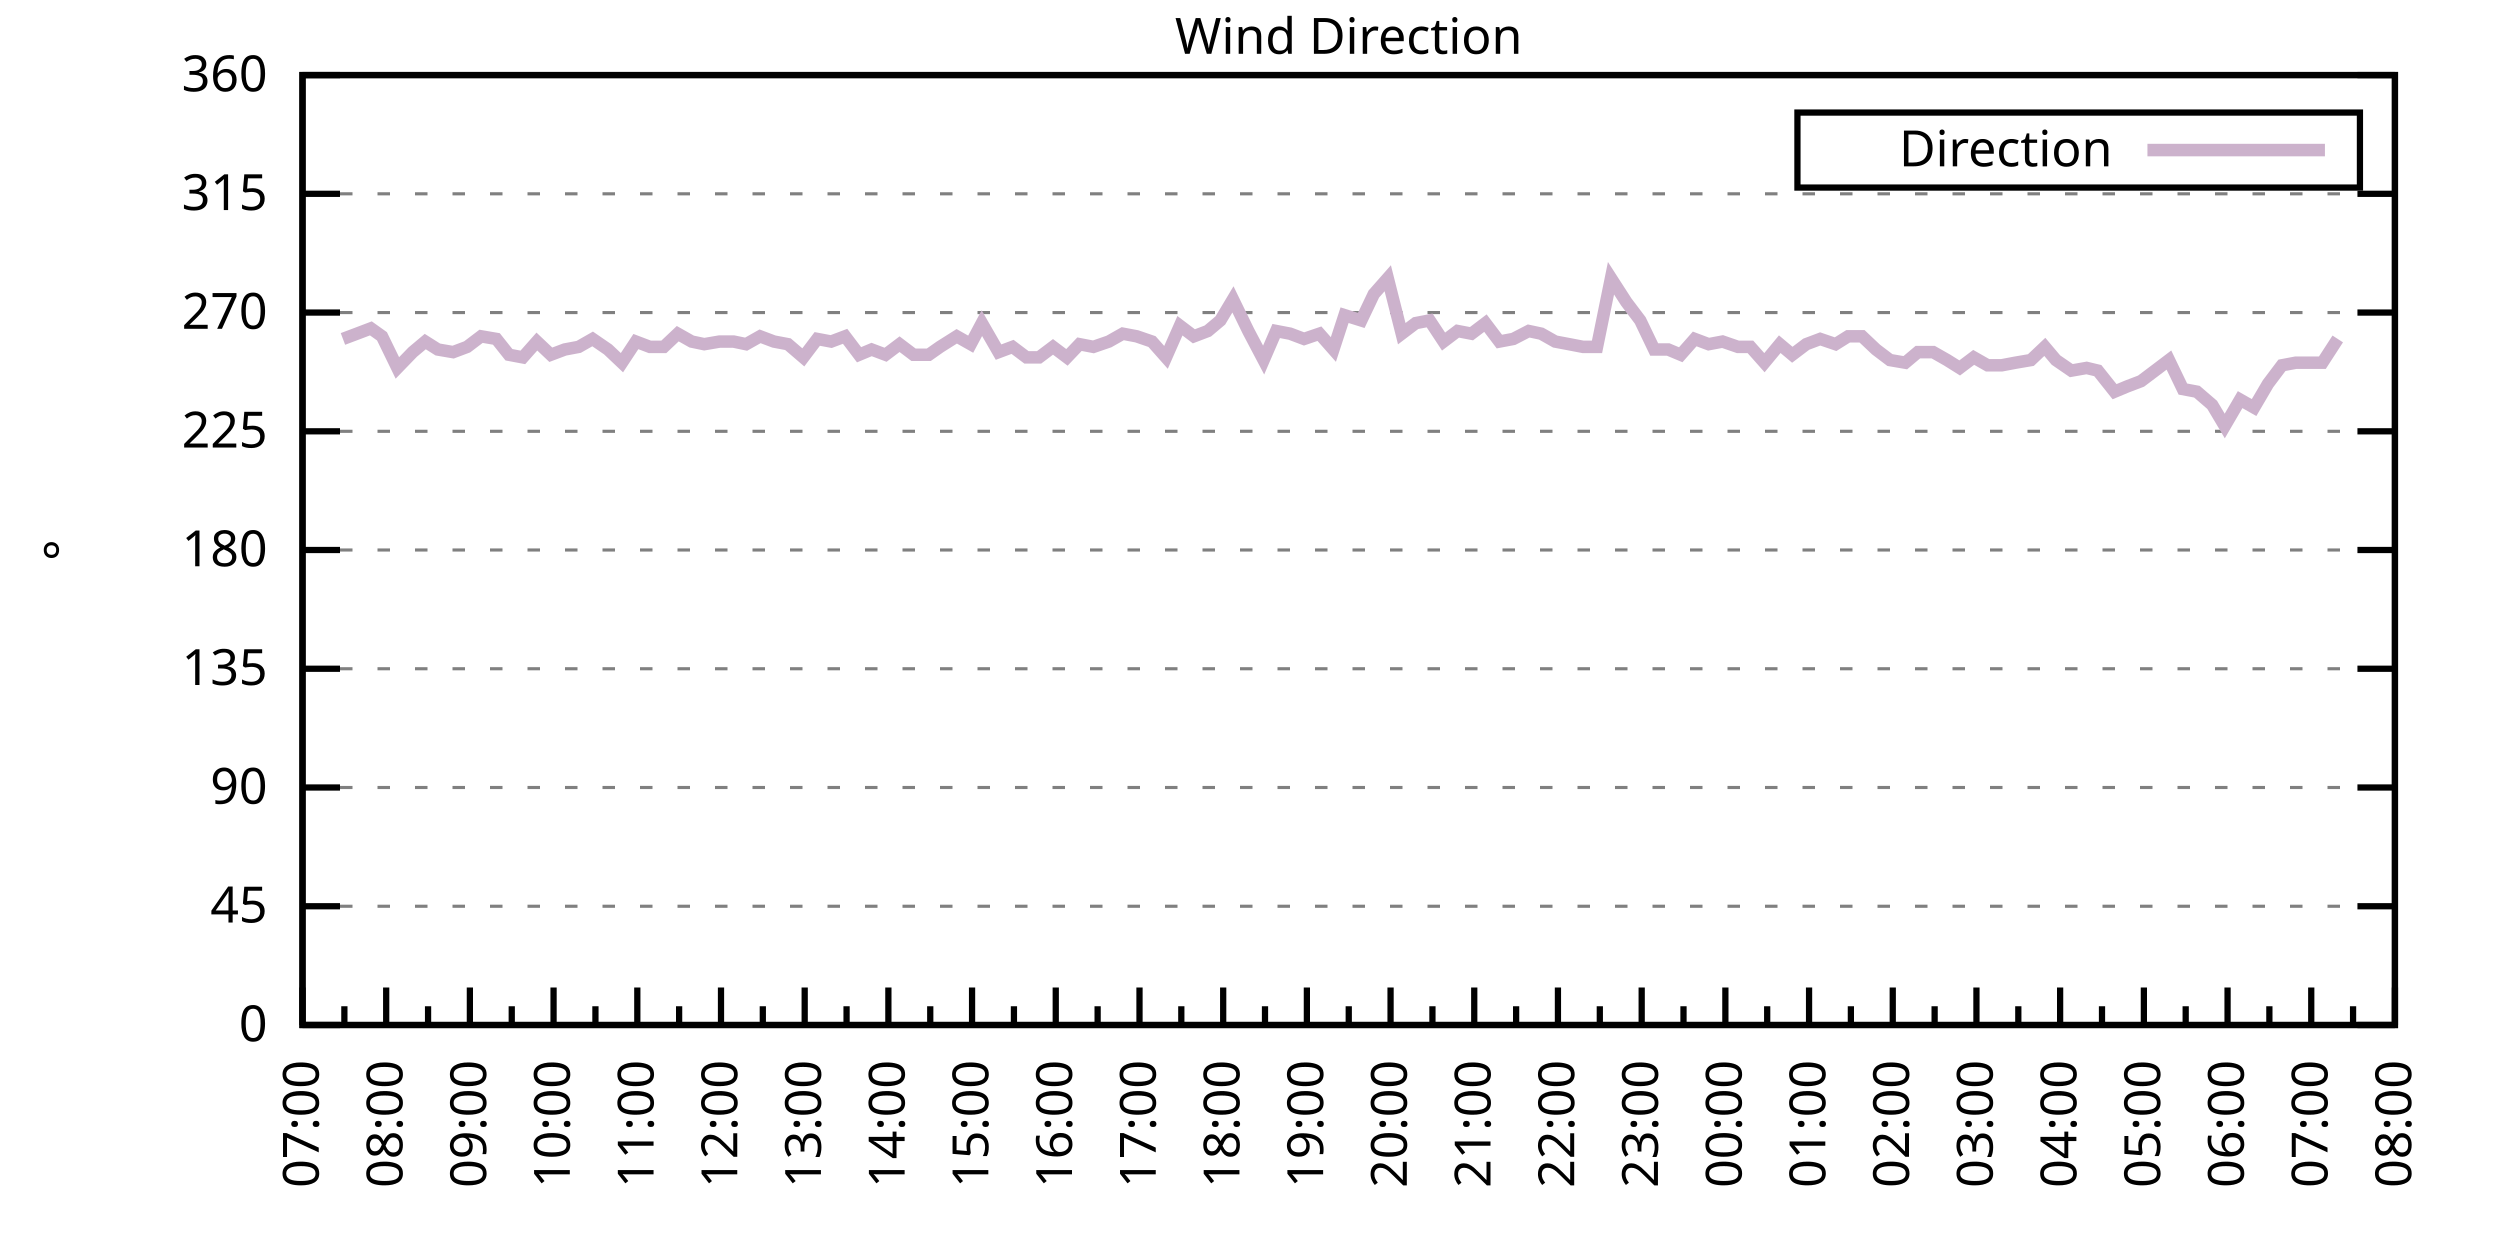
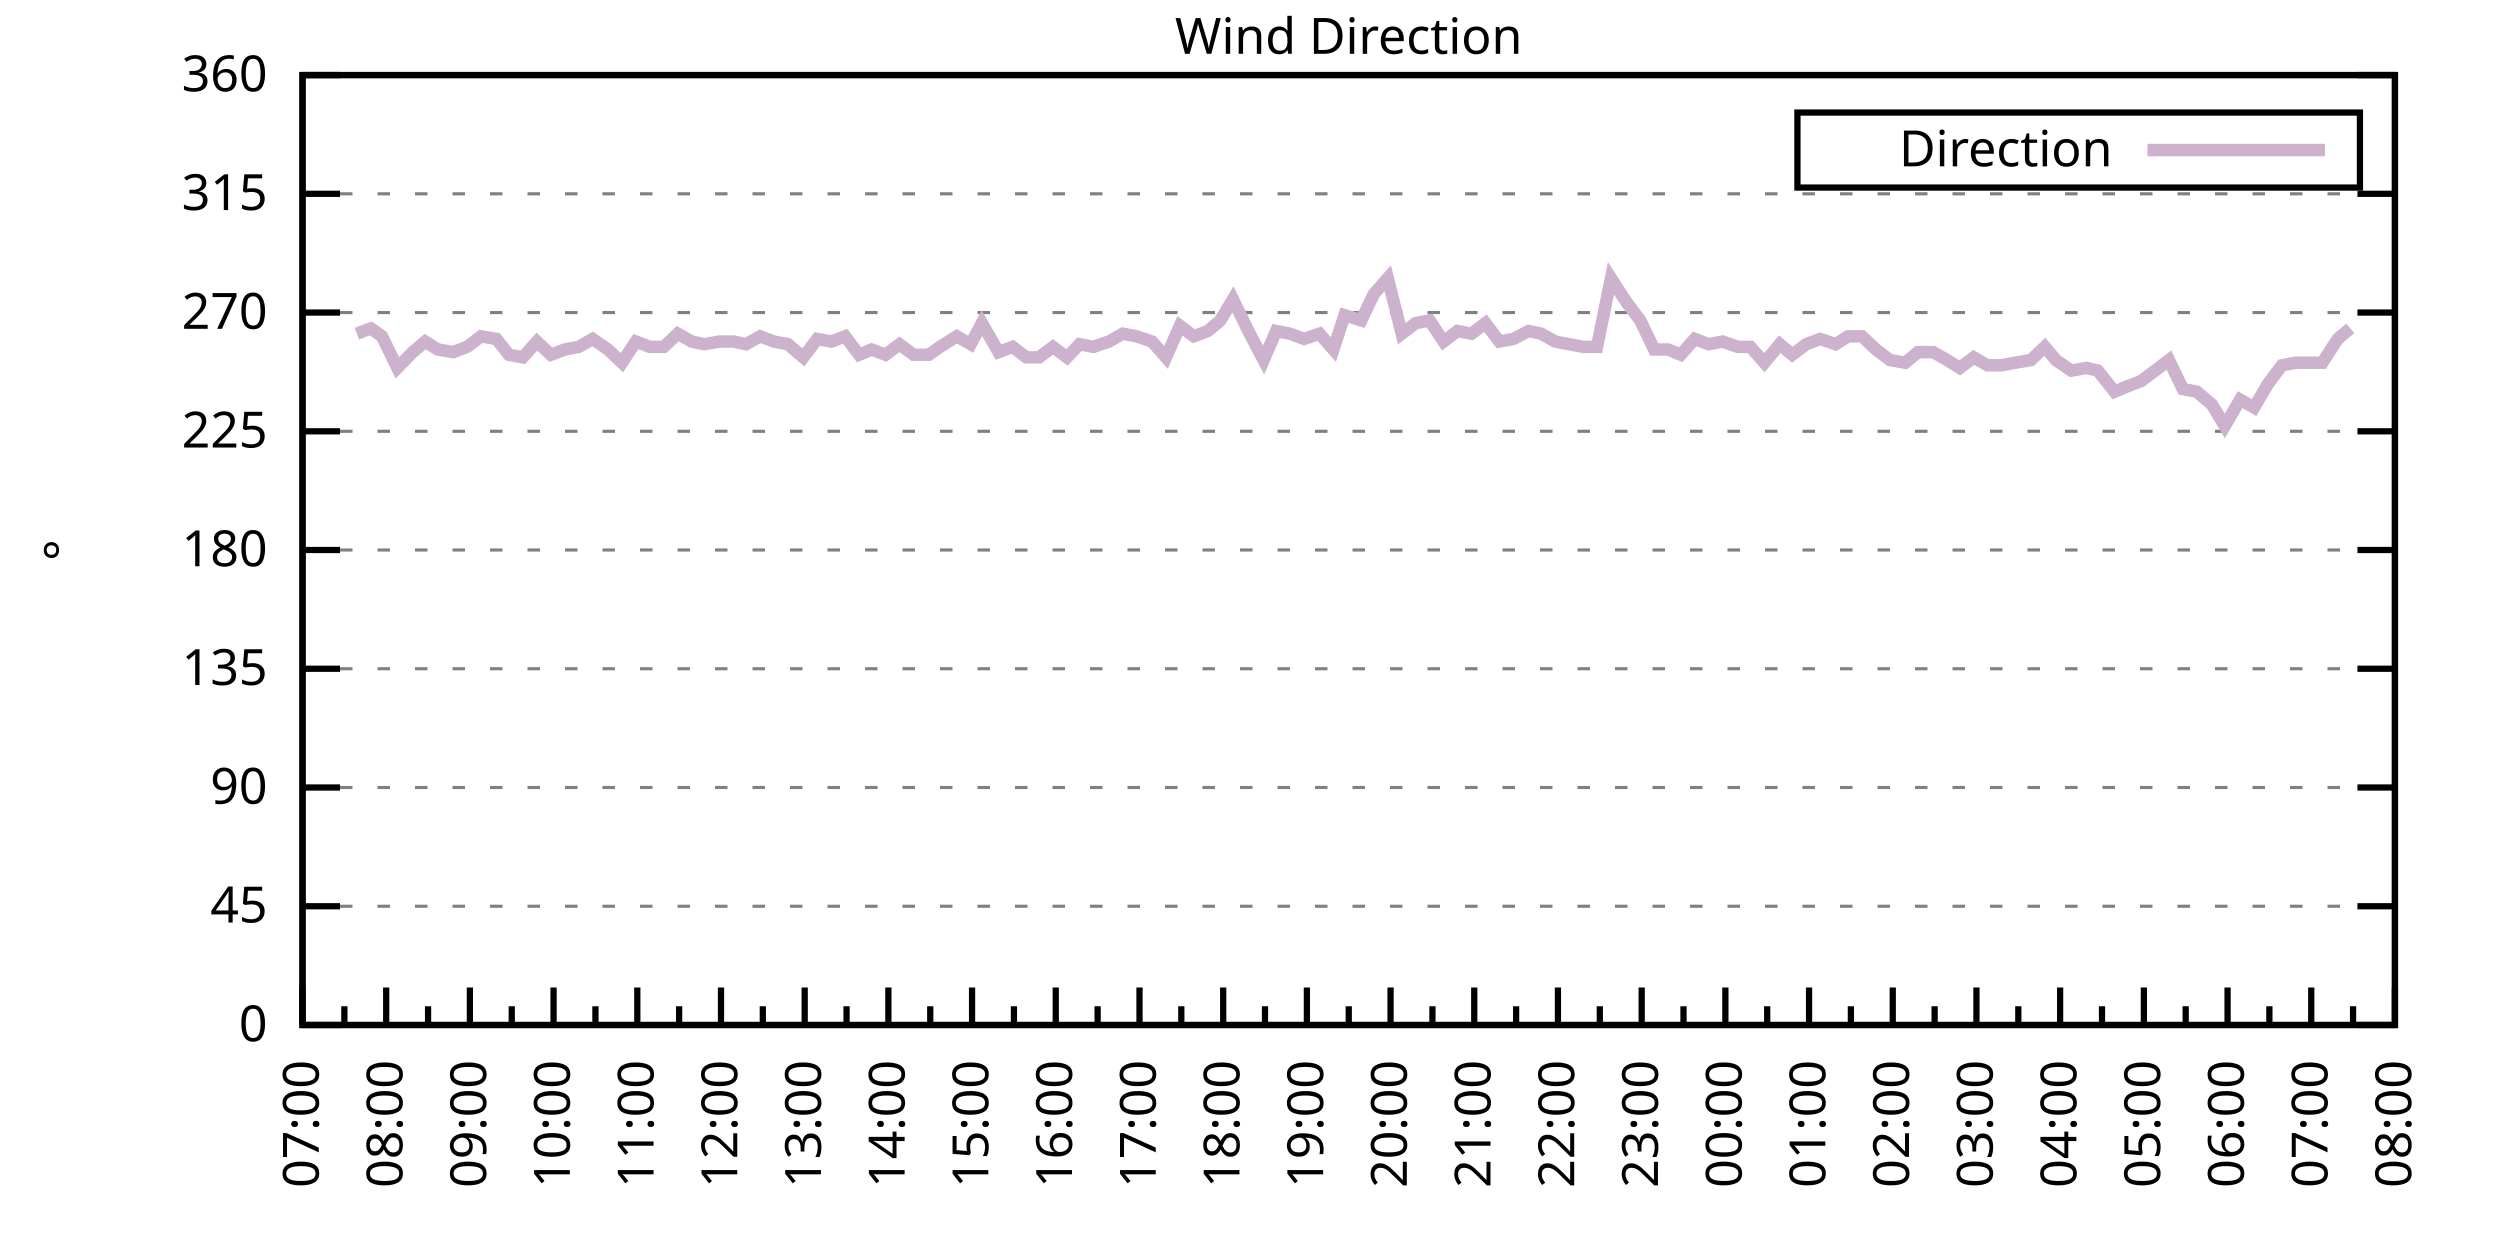
<svg xmlns="http://www.w3.org/2000/svg" xmlns:xlink="http://www.w3.org/1999/xlink" width="400" height="200" viewBox="0 0 400 200">
  <g id="gnuplot_canvas">
    <rect x="0" y="0" width="400" height="200" fill="none" />
    <defs>
      <circle id="gpDot" r="0.5" stroke-width="0.5" stroke="currentColor" />
      <path id="gpPt0" stroke-width="0.333" stroke="currentColor" d="M-1,0 h2 M0,-1 v2" />
      <path id="gpPt1" stroke-width="0.333" stroke="currentColor" d="M-1,-1 L1,1 M1,-1 L-1,1" />
      <path id="gpPt2" stroke-width="0.333" stroke="currentColor" d="M-1,0 L1,0 M0,-1 L0,1 M-1,-1 L1,1 M-1,1 L1,-1" />
      <rect id="gpPt3" stroke-width="0.333" stroke="currentColor" x="-1" y="-1" width="2" height="2" />
      <rect id="gpPt4" stroke-width="0.333" stroke="currentColor" fill="currentColor" x="-1" y="-1" width="2" height="2" />
      <circle id="gpPt5" stroke-width="0.333" stroke="currentColor" cx="0" cy="0" r="1" />
      <use xlink:href="#gpPt5" id="gpPt6" fill="currentColor" stroke="none" />
      <path id="gpPt7" stroke-width="0.333" stroke="currentColor" d="M0,-1.33 L-1.33,0.67 L1.33,0.67 z" />
      <use xlink:href="#gpPt7" id="gpPt8" fill="currentColor" stroke="none" />
      <use xlink:href="#gpPt7" id="gpPt9" stroke="currentColor" transform="rotate(180)" />
      <use xlink:href="#gpPt9" id="gpPt10" fill="currentColor" stroke="none" />
      <use xlink:href="#gpPt3" id="gpPt11" stroke="currentColor" transform="rotate(45)" />
      <use xlink:href="#gpPt11" id="gpPt12" fill="currentColor" stroke="none" />
      <path id="gpPt13" stroke-width="0.333" stroke="currentColor" d="M0,1.330 L1.265,0.411 L0.782,-1.067 L-0.782,-1.076 L-1.265,0.411 z" />
      <use xlink:href="#gpPt13" id="gpPt14" fill="currentColor" stroke="none" />
      <filter id="textbox" filterUnits="objectBoundingBox" x="0" y="0" height="1" width="1">
        <feFlood flood-color="white" flood-opacity="1" result="bgnd" />
        <feComposite in="SourceGraphic" in2="bgnd" operator="atop" />
      </filter>
      <filter id="greybox" filterUnits="objectBoundingBox" x="0" y="0" height="1" width="1">
        <feFlood flood-color="lightgrey" flood-opacity="1" result="grey" />
        <feComposite in="SourceGraphic" in2="grey" operator="atop" />
      </filter>
    </defs>
    <g fill="none" color="white" stroke="currentColor" stroke-width="1.00" stroke-linecap="butt" stroke-linejoin="miter">
</g>
    <g fill="none" color="black" stroke="currentColor" stroke-width="1.00" stroke-linecap="butt" stroke-linejoin="miter">
      <g stroke="none" shape-rendering="crispEdges">
        <polygon fill="rgb(255, 255, 255)" points="48.40,164.00 383.18,164.00 383.18,12.02 48.40,12.02 " />
      </g>
    </g>
    <g fill="none" color="black" stroke="currentColor" stroke-width="1.00" stroke-linecap="butt" stroke-linejoin="miter">
</g>
    <g fill="none" color="black" stroke="black" stroke-width="0.50" stroke-linecap="butt" stroke-linejoin="miter">
</g>
    <g fill="none" color="gray" stroke="currentColor" stroke-width="0.50" stroke-linecap="butt" stroke-linejoin="miter">
      <path stroke="gray" stroke-dasharray="2,4" class="gridline" d="M48.40,164.00 L383.19,164.00  " />
    </g>
    <g fill="none" color="gray" stroke="gray" stroke-width="1.00" stroke-linecap="butt" stroke-linejoin="miter">
</g>
    <g fill="none" color="black" stroke="currentColor" stroke-width="1.00" stroke-linecap="butt" stroke-linejoin="miter">
      <path stroke="black" d="M48.40,164.00 L54.40,164.00 M383.19,164.00 L377.19,164.00  " />
      <g transform="translate(42.80,166.60)" stroke="none" fill="black" font-family="Sans" font-size="8.00" text-anchor="end">
        <text>
          <tspan font-family="Sans"> 0</tspan>
        </text>
      </g>
    </g>
    <g fill="none" color="black" stroke="currentColor" stroke-width="1.00" stroke-linecap="butt" stroke-linejoin="miter">
</g>
    <g fill="none" color="black" stroke="black" stroke-width="0.50" stroke-linecap="butt" stroke-linejoin="miter">
</g>
    <g fill="none" color="gray" stroke="currentColor" stroke-width="0.50" stroke-linecap="butt" stroke-linejoin="miter">
      <path stroke="gray" stroke-dasharray="2,4" class="gridline" d="M48.40,145.00 L383.19,145.00  " />
    </g>
    <g fill="none" color="gray" stroke="gray" stroke-width="1.00" stroke-linecap="butt" stroke-linejoin="miter">
</g>
    <g fill="none" color="black" stroke="currentColor" stroke-width="1.00" stroke-linecap="butt" stroke-linejoin="miter">
      <path stroke="black" d="M48.40,145.00 L54.40,145.00 M383.19,145.00 L377.19,145.00  " />
      <g transform="translate(42.80,147.60)" stroke="none" fill="black" font-family="Sans" font-size="8.00" text-anchor="end">
        <text>
          <tspan font-family="Sans"> 45</tspan>
        </text>
      </g>
    </g>
    <g fill="none" color="black" stroke="currentColor" stroke-width="1.00" stroke-linecap="butt" stroke-linejoin="miter">
</g>
    <g fill="none" color="black" stroke="black" stroke-width="0.50" stroke-linecap="butt" stroke-linejoin="miter">
</g>
    <g fill="none" color="gray" stroke="currentColor" stroke-width="0.50" stroke-linecap="butt" stroke-linejoin="miter">
      <path stroke="gray" stroke-dasharray="2,4" class="gridline" d="M48.40,126.00 L383.19,126.00  " />
    </g>
    <g fill="none" color="gray" stroke="gray" stroke-width="1.00" stroke-linecap="butt" stroke-linejoin="miter">
</g>
    <g fill="none" color="black" stroke="currentColor" stroke-width="1.00" stroke-linecap="butt" stroke-linejoin="miter">
      <path stroke="black" d="M48.40,126.00 L54.40,126.00 M383.19,126.00 L377.19,126.00  " />
      <g transform="translate(42.80,128.60)" stroke="none" fill="black" font-family="Sans" font-size="8.00" text-anchor="end">
        <text>
          <tspan font-family="Sans"> 90</tspan>
        </text>
      </g>
    </g>
    <g fill="none" color="black" stroke="currentColor" stroke-width="1.00" stroke-linecap="butt" stroke-linejoin="miter">
</g>
    <g fill="none" color="black" stroke="black" stroke-width="0.50" stroke-linecap="butt" stroke-linejoin="miter">
</g>
    <g fill="none" color="gray" stroke="currentColor" stroke-width="0.50" stroke-linecap="butt" stroke-linejoin="miter">
      <path stroke="gray" stroke-dasharray="2,4" class="gridline" d="M48.40,107.00 L383.19,107.00  " />
    </g>
    <g fill="none" color="gray" stroke="gray" stroke-width="1.00" stroke-linecap="butt" stroke-linejoin="miter">
</g>
    <g fill="none" color="black" stroke="currentColor" stroke-width="1.00" stroke-linecap="butt" stroke-linejoin="miter">
      <path stroke="black" d="M48.40,107.00 L54.40,107.00 M383.19,107.00 L377.19,107.00  " />
      <g transform="translate(42.80,109.60)" stroke="none" fill="black" font-family="Sans" font-size="8.00" text-anchor="end">
        <text>
          <tspan font-family="Sans"> 135</tspan>
        </text>
      </g>
    </g>
    <g fill="none" color="black" stroke="currentColor" stroke-width="1.00" stroke-linecap="butt" stroke-linejoin="miter">
</g>
    <g fill="none" color="black" stroke="black" stroke-width="0.50" stroke-linecap="butt" stroke-linejoin="miter">
</g>
    <g fill="none" color="gray" stroke="currentColor" stroke-width="0.50" stroke-linecap="butt" stroke-linejoin="miter">
      <path stroke="gray" stroke-dasharray="2,4" class="gridline" d="M48.40,88.00 L383.19,88.00  " />
    </g>
    <g fill="none" color="gray" stroke="gray" stroke-width="1.00" stroke-linecap="butt" stroke-linejoin="miter">
</g>
    <g fill="none" color="black" stroke="currentColor" stroke-width="1.00" stroke-linecap="butt" stroke-linejoin="miter">
      <path stroke="black" d="M48.40,88.00 L54.40,88.00 M383.19,88.00 L377.19,88.00  " />
      <g transform="translate(42.80,90.60)" stroke="none" fill="black" font-family="Sans" font-size="8.00" text-anchor="end">
        <text>
          <tspan font-family="Sans"> 180</tspan>
        </text>
      </g>
    </g>
    <g fill="none" color="black" stroke="currentColor" stroke-width="1.00" stroke-linecap="butt" stroke-linejoin="miter">
</g>
    <g fill="none" color="black" stroke="black" stroke-width="0.50" stroke-linecap="butt" stroke-linejoin="miter">
</g>
    <g fill="none" color="gray" stroke="currentColor" stroke-width="0.50" stroke-linecap="butt" stroke-linejoin="miter">
      <path stroke="gray" stroke-dasharray="2,4" class="gridline" d="M48.40,69.01 L383.19,69.01  " />
    </g>
    <g fill="none" color="gray" stroke="gray" stroke-width="1.00" stroke-linecap="butt" stroke-linejoin="miter">
</g>
    <g fill="none" color="black" stroke="currentColor" stroke-width="1.00" stroke-linecap="butt" stroke-linejoin="miter">
      <path stroke="black" d="M48.40,69.01 L54.40,69.01 M383.19,69.01 L377.19,69.01  " />
      <g transform="translate(42.80,71.61)" stroke="none" fill="black" font-family="Sans" font-size="8.00" text-anchor="end">
        <text>
          <tspan font-family="Sans"> 225</tspan>
        </text>
      </g>
    </g>
    <g fill="none" color="black" stroke="currentColor" stroke-width="1.00" stroke-linecap="butt" stroke-linejoin="miter">
</g>
    <g fill="none" color="black" stroke="black" stroke-width="0.50" stroke-linecap="butt" stroke-linejoin="miter">
</g>
    <g fill="none" color="gray" stroke="currentColor" stroke-width="0.50" stroke-linecap="butt" stroke-linejoin="miter">
      <path stroke="gray" stroke-dasharray="2,4" class="gridline" d="M48.40,50.01 L383.19,50.01  " />
    </g>
    <g fill="none" color="gray" stroke="gray" stroke-width="1.00" stroke-linecap="butt" stroke-linejoin="miter">
</g>
    <g fill="none" color="black" stroke="currentColor" stroke-width="1.00" stroke-linecap="butt" stroke-linejoin="miter">
      <path stroke="black" d="M48.40,50.01 L54.40,50.01 M383.19,50.01 L377.19,50.01  " />
      <g transform="translate(42.80,52.61)" stroke="none" fill="black" font-family="Sans" font-size="8.00" text-anchor="end">
        <text>
          <tspan font-family="Sans"> 270</tspan>
        </text>
      </g>
    </g>
    <g fill="none" color="black" stroke="currentColor" stroke-width="1.00" stroke-linecap="butt" stroke-linejoin="miter">
</g>
    <g fill="none" color="black" stroke="black" stroke-width="0.50" stroke-linecap="butt" stroke-linejoin="miter">
</g>
    <g fill="none" color="gray" stroke="currentColor" stroke-width="0.50" stroke-linecap="butt" stroke-linejoin="miter">
      <path stroke="gray" stroke-dasharray="2,4" class="gridline" d="M48.40,31.01 L383.19,31.01  " />
    </g>
    <g fill="none" color="gray" stroke="gray" stroke-width="1.00" stroke-linecap="butt" stroke-linejoin="miter">
</g>
    <g fill="none" color="black" stroke="currentColor" stroke-width="1.00" stroke-linecap="butt" stroke-linejoin="miter">
      <path stroke="black" d="M48.40,31.01 L54.40,31.01 M383.19,31.01 L377.19,31.01  " />
      <g transform="translate(42.80,33.61)" stroke="none" fill="black" font-family="Sans" font-size="8.00" text-anchor="end">
        <text>
          <tspan font-family="Sans"> 315</tspan>
        </text>
      </g>
    </g>
    <g fill="none" color="black" stroke="currentColor" stroke-width="1.00" stroke-linecap="butt" stroke-linejoin="miter">
</g>
    <g fill="none" color="black" stroke="black" stroke-width="0.50" stroke-linecap="butt" stroke-linejoin="miter">
</g>
    <g fill="none" color="gray" stroke="currentColor" stroke-width="0.50" stroke-linecap="butt" stroke-linejoin="miter">
      <path stroke="gray" stroke-dasharray="2,4" class="gridline" d="M48.40,12.01 L383.19,12.01  " />
    </g>
    <g fill="none" color="gray" stroke="gray" stroke-width="1.00" stroke-linecap="butt" stroke-linejoin="miter">
</g>
    <g fill="none" color="black" stroke="currentColor" stroke-width="1.00" stroke-linecap="butt" stroke-linejoin="miter">
      <path stroke="black" d="M48.40,12.01 L54.40,12.01 M383.19,12.01 L377.19,12.01  " />
      <g transform="translate(42.80,14.61)" stroke="none" fill="black" font-family="Sans" font-size="8.00" text-anchor="end">
        <text>
          <tspan font-family="Sans"> 360</tspan>
        </text>
      </g>
    </g>
    <g fill="none" color="black" stroke="currentColor" stroke-width="1.00" stroke-linecap="butt" stroke-linejoin="miter">
      <path stroke="black" d="M48.40,164.00 L48.40,158.00  " />
      <g transform="translate(51.00,169.60) rotate(270)" stroke="none" fill="black" font-family="Sans" font-size="8.00" text-anchor="end">
        <text>
          <tspan font-family="Sans">07:00</tspan>
        </text>
      </g>
    </g>
    <g fill="none" color="black" stroke="currentColor" stroke-width="1.00" stroke-linecap="butt" stroke-linejoin="miter">
      <path stroke="black" d="M55.10,164.00 L55.10,161.00 M61.79,164.00 L61.79,158.00  " />
      <g transform="translate(64.39,169.60) rotate(270)" stroke="none" fill="black" font-family="Sans" font-size="8.00" text-anchor="end">
        <text>
          <tspan font-family="Sans">08:00</tspan>
        </text>
      </g>
    </g>
    <g fill="none" color="black" stroke="currentColor" stroke-width="1.00" stroke-linecap="butt" stroke-linejoin="miter">
      <path stroke="black" d="M68.49,164.00 L68.49,161.00 M75.18,164.00 L75.18,158.00  " />
      <g transform="translate(77.78,169.60) rotate(270)" stroke="none" fill="black" font-family="Sans" font-size="8.00" text-anchor="end">
        <text>
          <tspan font-family="Sans">09:00</tspan>
        </text>
      </g>
    </g>
    <g fill="none" color="black" stroke="currentColor" stroke-width="1.00" stroke-linecap="butt" stroke-linejoin="miter">
      <path stroke="black" d="M81.88,164.00 L81.88,161.00 M88.57,164.00 L88.57,158.00  " />
      <g transform="translate(91.17,169.60) rotate(270)" stroke="none" fill="black" font-family="Sans" font-size="8.00" text-anchor="end">
        <text>
          <tspan font-family="Sans">10:00</tspan>
        </text>
      </g>
    </g>
    <g fill="none" color="black" stroke="currentColor" stroke-width="1.00" stroke-linecap="butt" stroke-linejoin="miter">
      <path stroke="black" d="M95.27,164.00 L95.27,161.00 M101.97,164.00 L101.97,158.00  " />
      <g transform="translate(104.57,169.60) rotate(270)" stroke="none" fill="black" font-family="Sans" font-size="8.00" text-anchor="end">
        <text>
          <tspan font-family="Sans">11:00</tspan>
        </text>
      </g>
    </g>
    <g fill="none" color="black" stroke="currentColor" stroke-width="1.00" stroke-linecap="butt" stroke-linejoin="miter">
      <path stroke="black" d="M108.66,164.00 L108.66,161.00 M115.36,164.00 L115.36,158.00  " />
      <g transform="translate(117.96,169.60) rotate(270)" stroke="none" fill="black" font-family="Sans" font-size="8.00" text-anchor="end">
        <text>
          <tspan font-family="Sans">12:00</tspan>
        </text>
      </g>
    </g>
    <g fill="none" color="black" stroke="currentColor" stroke-width="1.00" stroke-linecap="butt" stroke-linejoin="miter">
      <path stroke="black" d="M122.05,164.00 L122.05,161.00 M128.75,164.00 L128.75,158.00  " />
      <g transform="translate(131.35,169.60) rotate(270)" stroke="none" fill="black" font-family="Sans" font-size="8.00" text-anchor="end">
        <text>
          <tspan font-family="Sans">13:00</tspan>
        </text>
      </g>
    </g>
    <g fill="none" color="black" stroke="currentColor" stroke-width="1.00" stroke-linecap="butt" stroke-linejoin="miter">
      <path stroke="black" d="M135.45,164.00 L135.45,161.00 M142.14,164.00 L142.14,158.00  " />
      <g transform="translate(144.74,169.60) rotate(270)" stroke="none" fill="black" font-family="Sans" font-size="8.00" text-anchor="end">
        <text>
          <tspan font-family="Sans">14:00</tspan>
        </text>
      </g>
    </g>
    <g fill="none" color="black" stroke="currentColor" stroke-width="1.00" stroke-linecap="butt" stroke-linejoin="miter">
      <path stroke="black" d="M148.84,164.00 L148.84,161.00 M155.53,164.00 L155.53,158.00  " />
      <g transform="translate(158.13,169.60) rotate(270)" stroke="none" fill="black" font-family="Sans" font-size="8.00" text-anchor="end">
        <text>
          <tspan font-family="Sans">15:00</tspan>
        </text>
      </g>
    </g>
    <g fill="none" color="black" stroke="currentColor" stroke-width="1.00" stroke-linecap="butt" stroke-linejoin="miter">
      <path stroke="black" d="M162.23,164.00 L162.23,161.00 M168.92,164.00 L168.92,158.00  " />
      <g transform="translate(171.52,169.60) rotate(270)" stroke="none" fill="black" font-family="Sans" font-size="8.00" text-anchor="end">
        <text>
          <tspan font-family="Sans">16:00</tspan>
        </text>
      </g>
    </g>
    <g fill="none" color="black" stroke="currentColor" stroke-width="1.00" stroke-linecap="butt" stroke-linejoin="miter">
      <path stroke="black" d="M175.62,164.00 L175.62,161.00 M182.32,164.00 L182.32,158.00  " />
      <g transform="translate(184.92,169.60) rotate(270)" stroke="none" fill="black" font-family="Sans" font-size="8.00" text-anchor="end">
        <text>
          <tspan font-family="Sans">17:00</tspan>
        </text>
      </g>
    </g>
    <g fill="none" color="black" stroke="currentColor" stroke-width="1.00" stroke-linecap="butt" stroke-linejoin="miter">
      <path stroke="black" d="M189.01,164.00 L189.01,161.00 M195.71,164.00 L195.71,158.00  " />
      <g transform="translate(198.31,169.60) rotate(270)" stroke="none" fill="black" font-family="Sans" font-size="8.00" text-anchor="end">
        <text>
          <tspan font-family="Sans">18:00</tspan>
        </text>
      </g>
    </g>
    <g fill="none" color="black" stroke="currentColor" stroke-width="1.00" stroke-linecap="butt" stroke-linejoin="miter">
      <path stroke="black" d="M202.40,164.00 L202.40,161.00 M209.10,164.00 L209.10,158.00  " />
      <g transform="translate(211.70,169.60) rotate(270)" stroke="none" fill="black" font-family="Sans" font-size="8.00" text-anchor="end">
        <text>
          <tspan font-family="Sans">19:00</tspan>
        </text>
      </g>
    </g>
    <g fill="none" color="black" stroke="currentColor" stroke-width="1.00" stroke-linecap="butt" stroke-linejoin="miter">
      <path stroke="black" d="M215.80,164.00 L215.80,161.00 M222.49,164.00 L222.49,158.00  " />
      <g transform="translate(225.09,169.60) rotate(270)" stroke="none" fill="black" font-family="Sans" font-size="8.00" text-anchor="end">
        <text>
          <tspan font-family="Sans">20:00</tspan>
        </text>
      </g>
    </g>
    <g fill="none" color="black" stroke="currentColor" stroke-width="1.00" stroke-linecap="butt" stroke-linejoin="miter">
      <path stroke="black" d="M229.19,164.00 L229.19,161.00 M235.88,164.00 L235.88,158.00  " />
      <g transform="translate(238.48,169.60) rotate(270)" stroke="none" fill="black" font-family="Sans" font-size="8.00" text-anchor="end">
        <text>
          <tspan font-family="Sans">21:00</tspan>
        </text>
      </g>
    </g>
    <g fill="none" color="black" stroke="currentColor" stroke-width="1.00" stroke-linecap="butt" stroke-linejoin="miter">
      <path stroke="black" d="M242.58,164.00 L242.58,161.00 M249.27,164.00 L249.27,158.00  " />
      <g transform="translate(251.87,169.60) rotate(270)" stroke="none" fill="black" font-family="Sans" font-size="8.00" text-anchor="end">
        <text>
          <tspan font-family="Sans">22:00</tspan>
        </text>
      </g>
    </g>
    <g fill="none" color="black" stroke="currentColor" stroke-width="1.00" stroke-linecap="butt" stroke-linejoin="miter">
      <path stroke="black" d="M255.97,164.00 L255.97,161.00 M262.67,164.00 L262.67,158.00  " />
      <g transform="translate(265.27,169.60) rotate(270)" stroke="none" fill="black" font-family="Sans" font-size="8.00" text-anchor="end">
        <text>
          <tspan font-family="Sans">23:00</tspan>
        </text>
      </g>
    </g>
    <g fill="none" color="black" stroke="currentColor" stroke-width="1.00" stroke-linecap="butt" stroke-linejoin="miter">
      <path stroke="black" d="M269.36,164.00 L269.36,161.00 M276.06,164.00 L276.06,158.00  " />
      <g transform="translate(278.66,169.60) rotate(270)" stroke="none" fill="black" font-family="Sans" font-size="8.00" text-anchor="end">
        <text>
          <tspan font-family="Sans">00:00</tspan>
        </text>
      </g>
    </g>
    <g fill="none" color="black" stroke="currentColor" stroke-width="1.00" stroke-linecap="butt" stroke-linejoin="miter">
      <path stroke="black" d="M282.75,164.00 L282.75,161.00 M289.45,164.00 L289.45,158.00  " />
      <g transform="translate(292.05,169.60) rotate(270)" stroke="none" fill="black" font-family="Sans" font-size="8.00" text-anchor="end">
        <text>
          <tspan font-family="Sans">01:00</tspan>
        </text>
      </g>
    </g>
    <g fill="none" color="black" stroke="currentColor" stroke-width="1.00" stroke-linecap="butt" stroke-linejoin="miter">
      <path stroke="black" d="M296.14,164.00 L296.14,161.00 M302.84,164.00 L302.84,158.00  " />
      <g transform="translate(305.44,169.60) rotate(270)" stroke="none" fill="black" font-family="Sans" font-size="8.00" text-anchor="end">
        <text>
          <tspan font-family="Sans">02:00</tspan>
        </text>
      </g>
    </g>
    <g fill="none" color="black" stroke="currentColor" stroke-width="1.00" stroke-linecap="butt" stroke-linejoin="miter">
      <path stroke="black" d="M309.54,164.00 L309.54,161.00 M316.23,164.00 L316.23,158.00  " />
      <g transform="translate(318.83,169.60) rotate(270)" stroke="none" fill="black" font-family="Sans" font-size="8.00" text-anchor="end">
        <text>
          <tspan font-family="Sans">03:00</tspan>
        </text>
      </g>
    </g>
    <g fill="none" color="black" stroke="currentColor" stroke-width="1.00" stroke-linecap="butt" stroke-linejoin="miter">
      <path stroke="black" d="M322.93,164.00 L322.93,161.00 M329.62,164.00 L329.62,158.00  " />
      <g transform="translate(332.22,169.60) rotate(270)" stroke="none" fill="black" font-family="Sans" font-size="8.00" text-anchor="end">
        <text>
          <tspan font-family="Sans">04:00</tspan>
        </text>
      </g>
    </g>
    <g fill="none" color="black" stroke="currentColor" stroke-width="1.00" stroke-linecap="butt" stroke-linejoin="miter">
      <path stroke="black" d="M336.32,164.00 L336.32,161.00 M343.02,164.00 L343.02,158.00  " />
      <g transform="translate(345.62,169.60) rotate(270)" stroke="none" fill="black" font-family="Sans" font-size="8.00" text-anchor="end">
        <text>
          <tspan font-family="Sans">05:00</tspan>
        </text>
      </g>
    </g>
    <g fill="none" color="black" stroke="currentColor" stroke-width="1.00" stroke-linecap="butt" stroke-linejoin="miter">
      <path stroke="black" d="M349.71,164.00 L349.71,161.00 M356.41,164.00 L356.41,158.00  " />
      <g transform="translate(359.01,169.60) rotate(270)" stroke="none" fill="black" font-family="Sans" font-size="8.00" text-anchor="end">
        <text>
          <tspan font-family="Sans">06:00</tspan>
        </text>
      </g>
    </g>
    <g fill="none" color="black" stroke="currentColor" stroke-width="1.00" stroke-linecap="butt" stroke-linejoin="miter">
      <path stroke="black" d="M363.10,164.00 L363.10,161.00 M369.80,164.00 L369.80,158.00  " />
      <g transform="translate(372.40,169.60) rotate(270)" stroke="none" fill="black" font-family="Sans" font-size="8.00" text-anchor="end">
        <text>
          <tspan font-family="Sans">07:00</tspan>
        </text>
      </g>
    </g>
    <g fill="none" color="black" stroke="currentColor" stroke-width="1.00" stroke-linecap="butt" stroke-linejoin="miter">
      <path stroke="black" d="M376.49,164.00 L376.49,161.00 M383.19,164.00 L383.19,158.00  " />
      <g transform="translate(385.79,169.60) rotate(270)" stroke="none" fill="black" font-family="Sans" font-size="8.00" text-anchor="end">
        <text>
          <tspan font-family="Sans">08:00</tspan>
        </text>
      </g>
    </g>
    <g fill="none" color="black" stroke="currentColor" stroke-width="1.00" stroke-linecap="butt" stroke-linejoin="miter">
</g>
    <g fill="none" color="black" stroke="currentColor" stroke-width="1.00" stroke-linecap="butt" stroke-linejoin="miter">
      <path stroke="black" d="M48.40,12.01 L48.40,164.00 L383.19,164.00 L383.19,12.01 L48.40,12.01 Z  " />
    </g>
    <g fill="none" color="black" stroke="currentColor" stroke-width="1.00" stroke-linecap="butt" stroke-linejoin="miter">
      <g transform="translate(12.80,88.01) rotate(270)" stroke="none" fill="black" font-family="Sans" font-size="8.00" text-anchor="middle">
        <text>
          <tspan font-family="Sans">°</tspan>
        </text>
      </g>
    </g>
    <g fill="none" color="black" stroke="currentColor" stroke-width="1.00" stroke-linecap="butt" stroke-linejoin="miter">
</g>
    <g fill="none" color="black" stroke="currentColor" stroke-width="1.00" stroke-linecap="butt" stroke-linejoin="miter">
      <path stroke="black" d="M287.59,30.01 L287.59,18.01 L377.59,18.01 L377.59,30.01 L287.59,30.01 Z  " />
    </g>
    <g id="Wind_direction_plot_1">
      <g fill="none" color="white" stroke="black" stroke-width="2.00" stroke-linecap="butt" stroke-linejoin="miter">
</g>
      <g fill="none" color="black" stroke="currentColor" stroke-width="2.00" stroke-linecap="butt" stroke-linejoin="miter">
        <g transform="translate(337.99,26.61)" stroke="none" fill="black" font-family="Sans" font-size="8.00" text-anchor="end">
          <text>
            <tspan font-family="Sans">Direction</tspan>
          </text>
        </g>
      </g>
      <g fill="none" color="black" stroke="currentColor" stroke-width="2.00" stroke-linecap="butt" stroke-linejoin="miter">
-         <path stroke="rgb(204, 178, 204)" d="M343.59,24.01 L371.99,24.01 M54.87,54.23 L57.10,53.39 L59.34,52.54 L61.12,53.81 L63.58,58.87 L66.03,56.34   L68.04,54.65 L70.05,55.92 L72.50,56.34 L74.74,55.50 L76.97,53.81 L79.42,54.23 L81.43,56.76 L83.66,57.18   L85.90,54.65 L88.13,56.76 L90.36,55.92 L92.59,55.50 L94.82,54.23 L97.28,55.92 L99.51,58.03 L101.74,54.65   L103.98,55.50 L106.21,55.50 L108.44,53.39 L110.67,54.65 L112.68,55.07 L115.13,54.65 L117.37,54.65 L119.38,55.07   L121.61,53.81 L123.84,54.65 L126.07,55.07 L128.53,57.18 L130.76,54.23 L132.99,54.65 L135.22,53.81 L137.45,56.76   L139.46,55.92 L141.69,56.76 L143.93,55.07 L146.16,56.76 L148.61,56.76 L150.40,55.50 L153.08,53.81 L155.31,55.07   L157.10,51.70 L159.77,56.34 L162.01,55.50 L164.24,57.18 L166.25,57.18 L168.48,55.50 L170.71,57.18 L172.72,55.07   L174.95,55.50 L177.41,54.65 L179.64,53.39 L181.87,53.81 L184.32,54.65 L186.56,57.18 L188.79,52.12 L191.02,53.81   L193.25,52.96 L195.26,51.27 L197.27,47.90 L199.73,52.96 L202.18,57.61 L204.19,52.96 L206.42,53.39 L208.65,54.23   L211.11,53.39 L213.34,55.92 L215.13,50.43 L217.80,51.27 L219.81,47.05 L222.04,44.52 L224.28,53.39 L226.51,51.70   L228.74,51.27 L230.97,54.65 L233.20,52.96 L235.44,53.39 L237.67,51.70 L239.90,54.65 L242.13,54.23 L244.59,52.96   L246.60,53.39 L248.83,54.65 L251.06,55.07 L253.29,55.50 L255.52,55.50 L257.76,44.52 L260.21,48.32 L262.44,51.27   L264.67,55.92 L266.91,55.92 L268.92,56.76 L271.15,54.23 L273.38,55.07 L275.61,54.65 L278.07,55.50 L280.07,55.50   L282.31,58.03 L284.76,55.07 L286.77,56.76 L289.00,55.07 L291.23,54.23 L293.69,55.07 L295.70,53.81 L297.93,53.81   L300.16,55.92 L302.39,57.61 L304.85,58.03 L306.86,56.34 L309.31,56.34 L311.54,57.61 L313.55,58.87 L315.79,57.18   L318.02,58.45 L320.25,58.45 L322.48,58.03 L324.94,57.61 L327.17,55.50 L328.95,57.61 L331.41,59.30 L333.86,58.87   L335.65,59.30 L338.33,62.67 L340.34,61.83 L342.57,60.98 L344.80,59.30 L347.03,57.61 L349.26,62.25 L351.50,62.67   L353.95,64.78 L355.96,68.16 L358.42,63.94 L360.65,65.21 L362.88,61.41 L365.11,58.45 L367.34,58.03 L369.35,58.03   L371.58,58.03 L374.04,54.23  " />
+         <path stroke="rgb(204, 178, 204)" d="M343.59,24.01 L371.99,24.01 M57.10,53.39 L59.34,52.54 L61.12,53.81 L63.58,58.87 L66.03,56.34 L68.04,54.65   L70.05,55.92 L72.50,56.34 L74.74,55.50 L76.97,53.81 L79.42,54.23 L81.43,56.76 L83.66,57.18 L85.90,54.65   L88.13,56.76 L90.36,55.92 L92.59,55.50 L94.82,54.23 L97.28,55.92 L99.51,58.03 L101.74,54.65 L103.98,55.50   L106.21,55.50 L108.44,53.39 L110.67,54.65 L112.68,55.07 L115.13,54.65 L117.37,54.65 L119.38,55.07 L121.61,53.81   L123.84,54.65 L126.07,55.07 L128.53,57.18 L130.76,54.23 L132.99,54.65 L135.22,53.81 L137.45,56.76 L139.46,55.92   L141.69,56.76 L143.93,55.07 L146.16,56.76 L148.61,56.76 L150.40,55.50 L153.08,53.81 L155.31,55.07 L157.10,51.70   L159.77,56.34 L162.01,55.50 L164.24,57.18 L166.25,57.18 L168.48,55.50 L170.71,57.18 L172.72,55.07 L174.95,55.50   L177.41,54.65 L179.64,53.39 L181.87,53.81 L184.32,54.65 L186.56,57.18 L188.79,52.12 L191.02,53.81 L193.25,52.96   L195.26,51.27 L197.27,47.90 L199.73,52.96 L202.18,57.61 L204.19,52.96 L206.42,53.39 L208.65,54.23 L211.11,53.39   L213.34,55.92 L215.13,50.43 L217.80,51.27 L219.81,47.05 L222.04,44.52 L224.28,53.39 L226.51,51.70 L228.74,51.27   L230.97,54.65 L233.20,52.96 L235.44,53.39 L237.67,51.70 L239.90,54.65 L242.13,54.23 L244.59,52.96 L246.60,53.39   L248.83,54.65 L251.06,55.07 L253.29,55.50 L255.52,55.50 L257.76,44.52 L260.21,48.32 L262.44,51.27 L264.67,55.92   L266.91,55.92 L268.92,56.76 L271.15,54.23 L273.38,55.07 L275.61,54.65 L278.07,55.50 L280.07,55.50 L282.31,58.03   L284.76,55.07 L286.77,56.76 L289.00,55.07 L291.23,54.23 L293.69,55.07 L295.70,53.81 L297.93,53.81 L300.16,55.92   L302.39,57.61 L304.85,58.03 L306.86,56.34 L309.31,56.34 L311.54,57.61 L313.55,58.87 L315.79,57.18 L318.02,58.45   L320.25,58.45 L322.48,58.03 L324.94,57.61 L327.17,55.50 L328.95,57.61 L331.41,59.30 L333.86,58.87 L335.65,59.30   L338.33,62.67 L340.34,61.83 L342.57,60.98 L344.80,59.30 L347.03,57.61 L349.26,62.25 L351.50,62.67 L353.95,64.78   L355.96,68.16 L358.42,63.94 L360.65,65.21 L362.88,61.41 L365.11,58.45 L367.34,58.03 L369.35,58.03 L371.58,58.03   L374.04,54.23 L376.05,52.54  " />
      </g>
    </g>
    <g fill="none" color="black" stroke="currentColor" stroke-width="2.00" stroke-linecap="butt" stroke-linejoin="miter">
</g>
    <g fill="none" color="black" stroke="black" stroke-width="1.00" stroke-linecap="butt" stroke-linejoin="miter">
</g>
    <g fill="none" color="black" stroke="currentColor" stroke-width="1.00" stroke-linecap="butt" stroke-linejoin="miter">
      <path stroke="black" d="M48.40,12.01 L48.40,164.00 L383.19,164.00 L383.19,12.01 L48.40,12.01 Z  " />
    </g>
    <g fill="none" color="black" stroke="currentColor" stroke-width="1.00" stroke-linecap="butt" stroke-linejoin="miter">
      <g transform="translate(215.79,8.61)" stroke="none" fill="black" font-family="Sans" font-size="8.00" text-anchor="middle">
        <text>
          <tspan font-family="Sans">Wind Direction</tspan>
        </text>
      </g>
    </g>
    <g fill="none" color="black" stroke="currentColor" stroke-width="1.00" stroke-linecap="butt" stroke-linejoin="miter">
</g>
  </g>
</svg>
